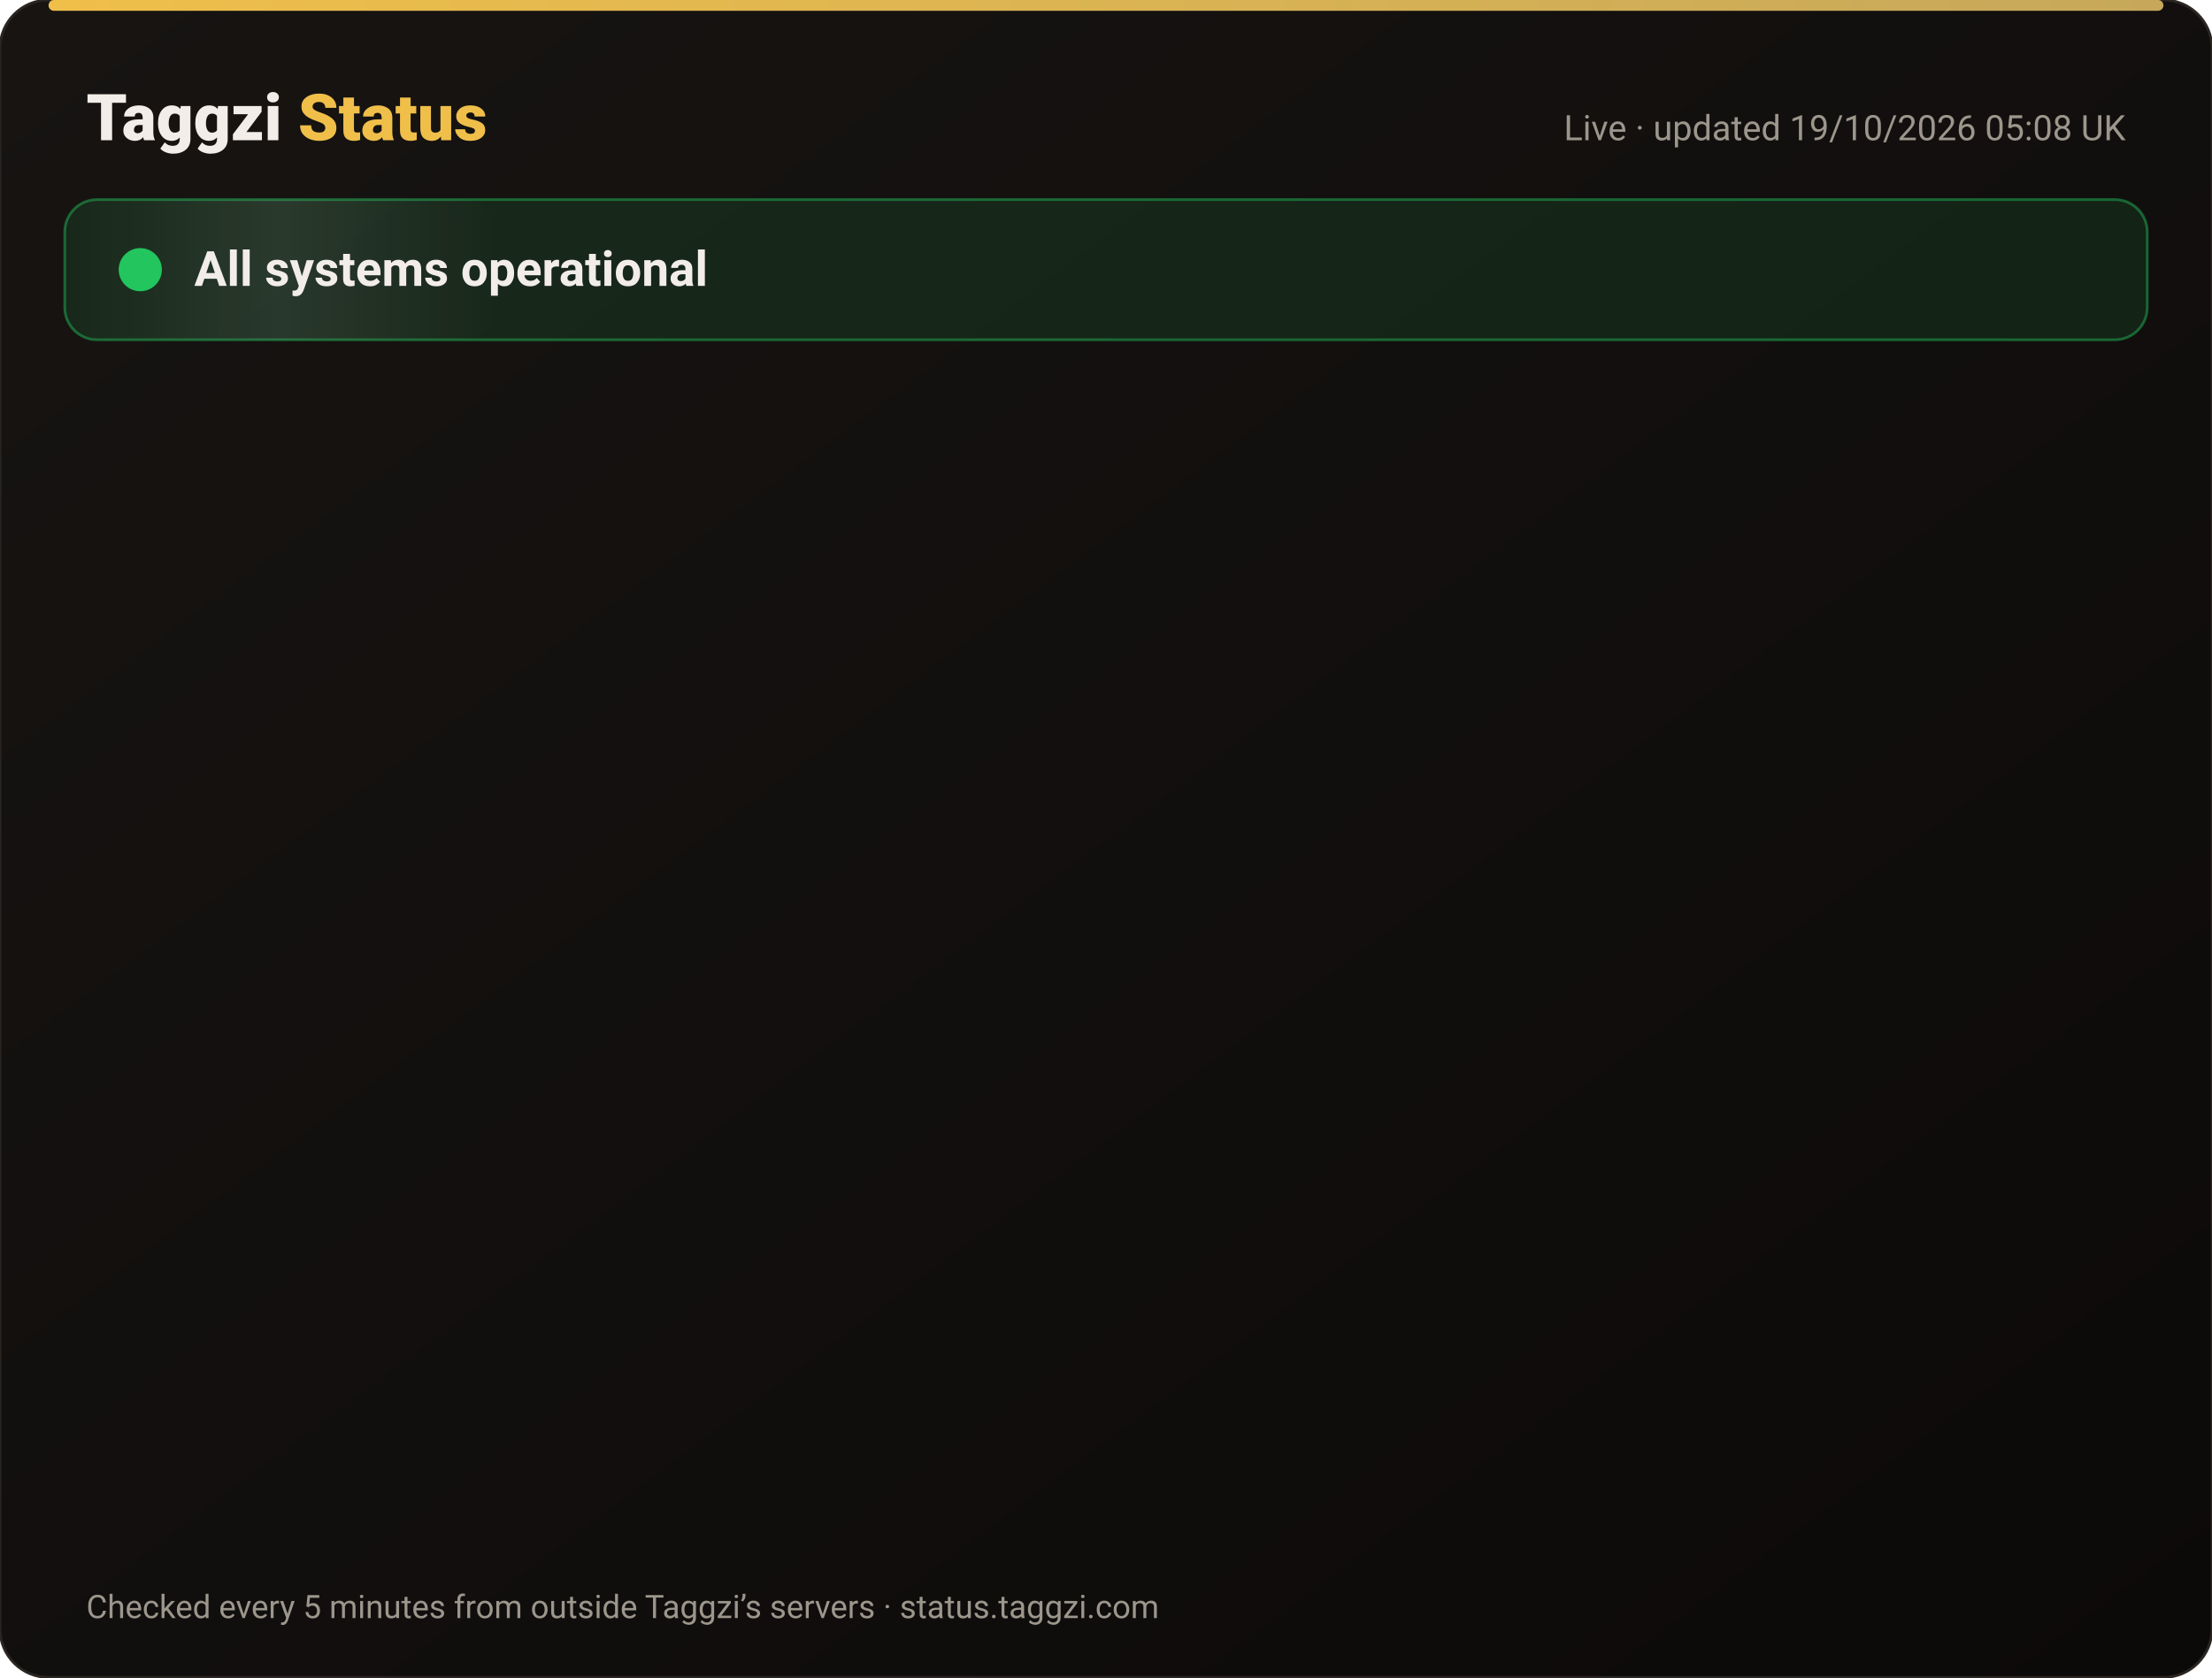
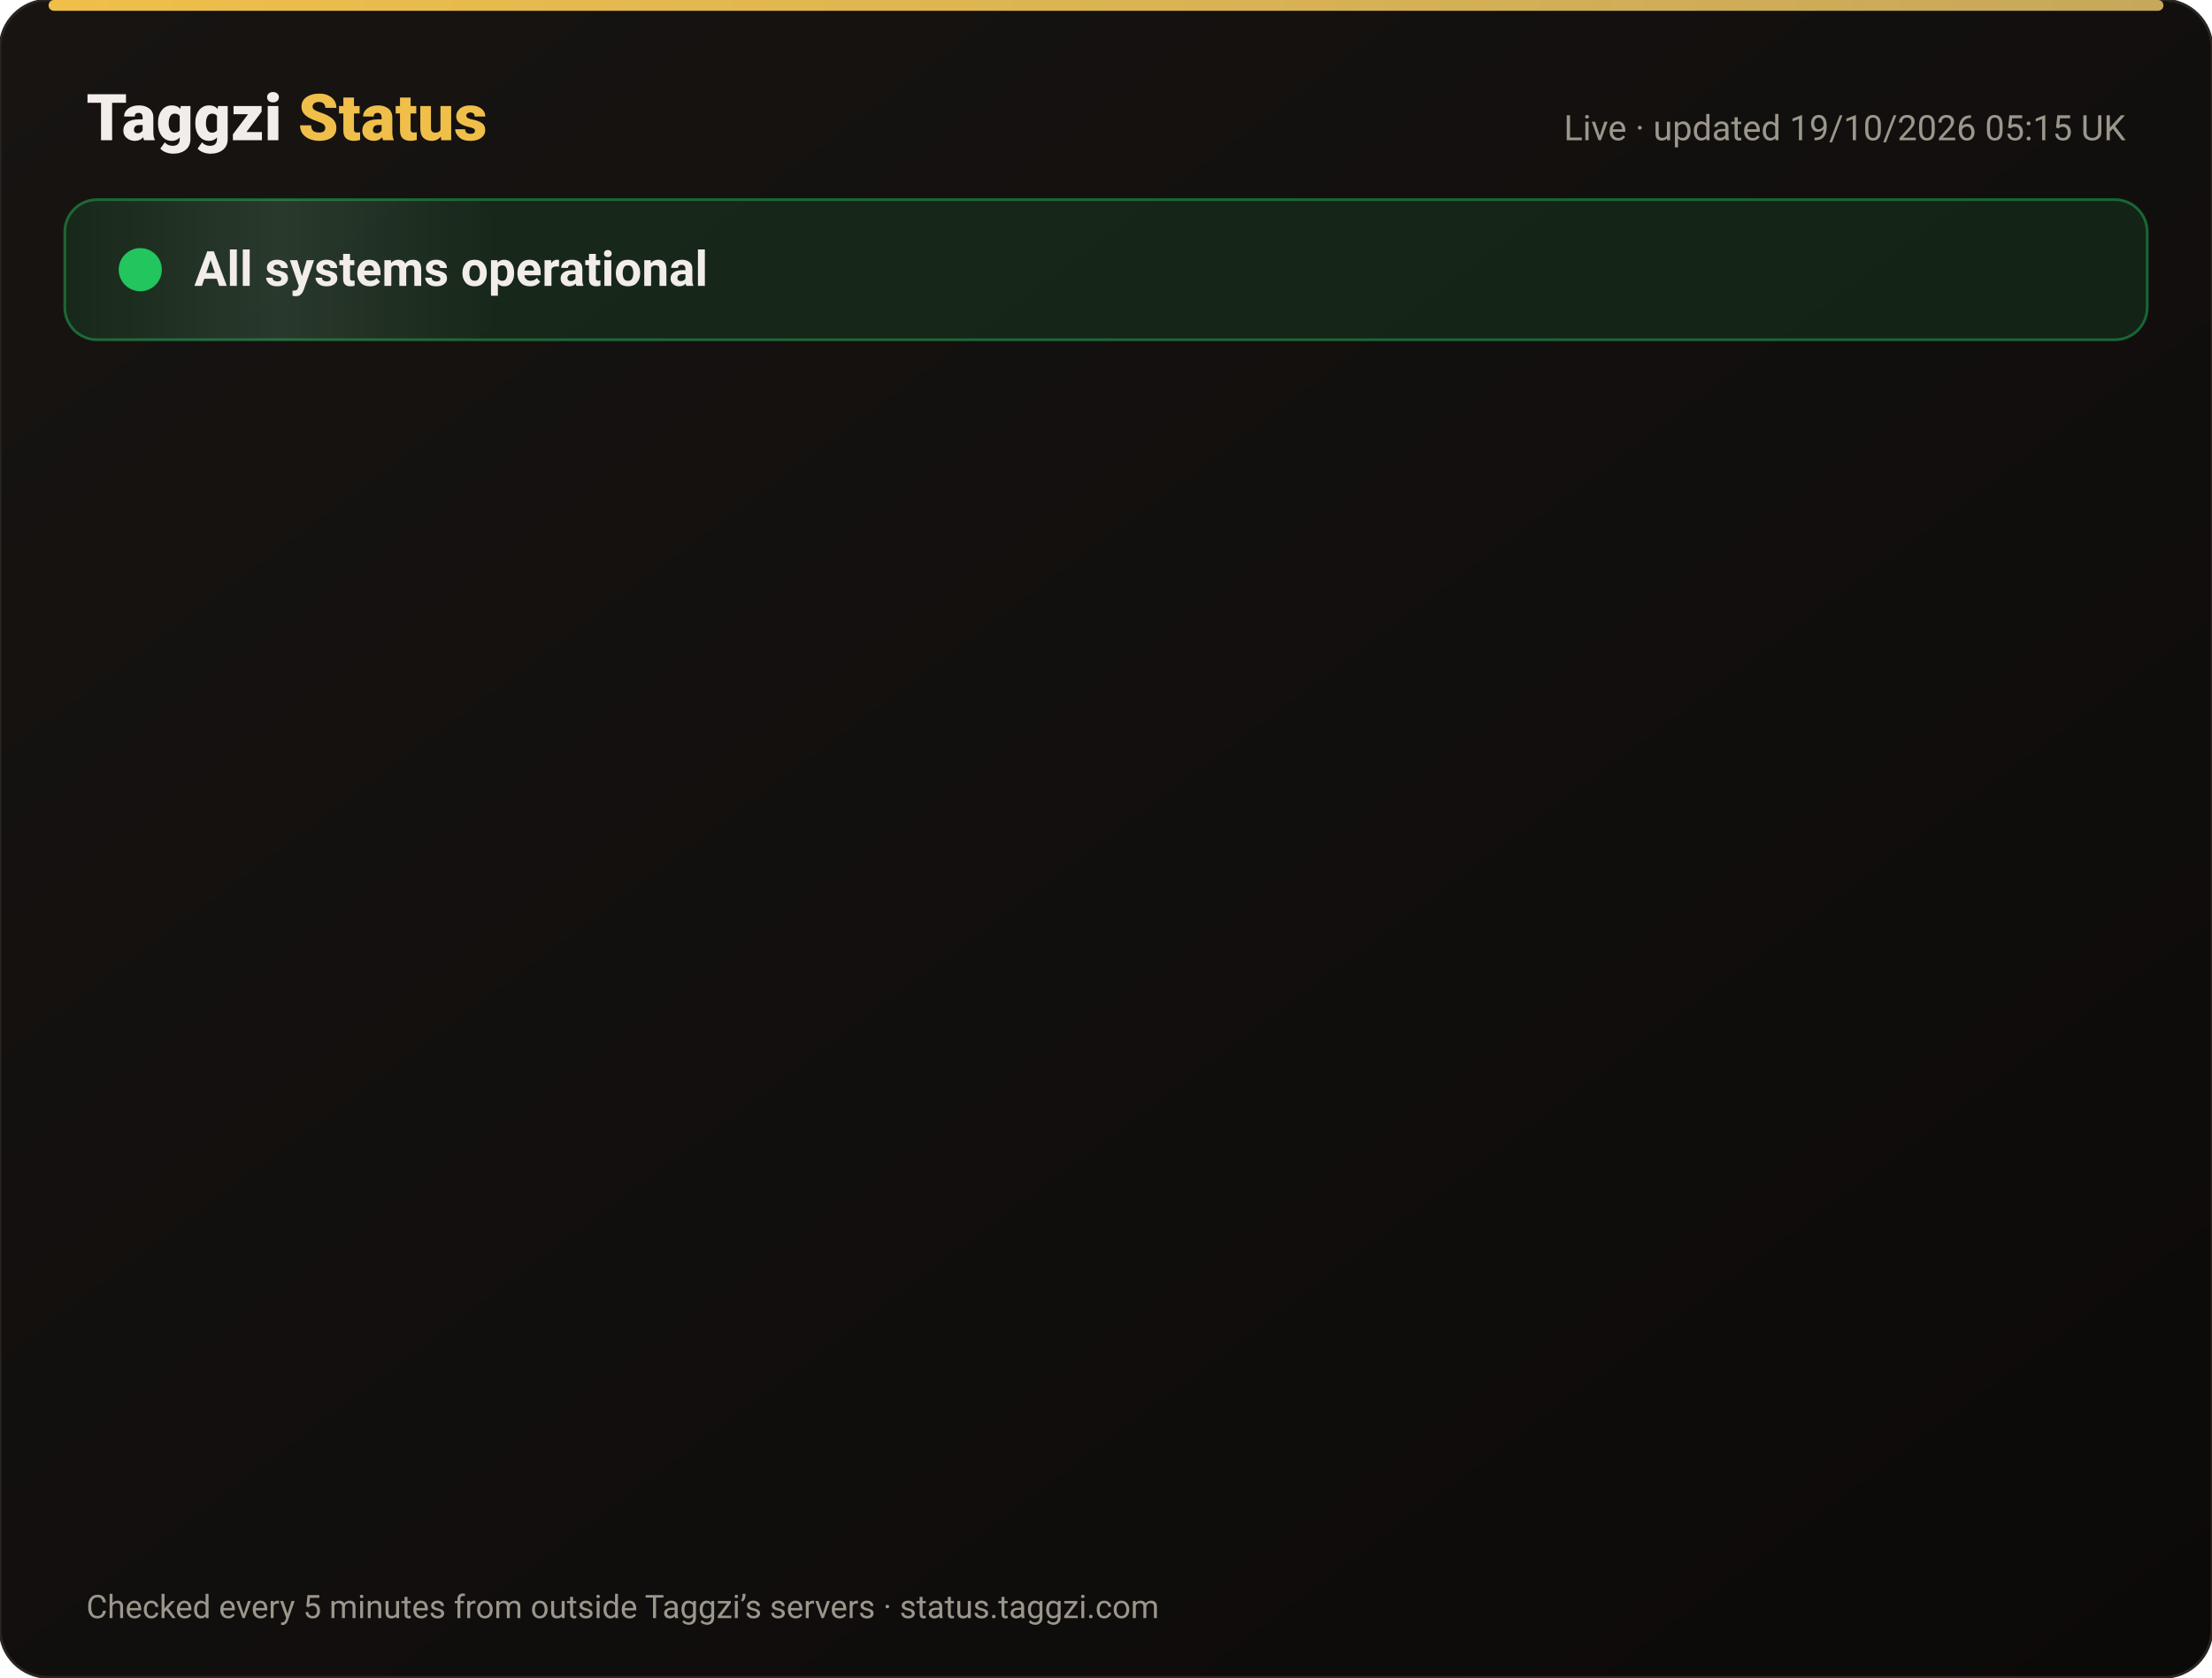
<svg xmlns="http://www.w3.org/2000/svg" width="820" height="622" viewBox="0 0 820 622" font-family="-apple-system,Segoe UI,Roboto,Helvetica,Arial,sans-serif">
  <defs>
    <linearGradient id="bg" x1="0" y1="0" x2="1" y2="1">
      <stop offset="0" stop-color="#171412" />
      <stop offset="1" stop-color="#0C0A09" />
    </linearGradient>
    <linearGradient id="gold" x1="0" x2="1">
      <stop offset="0" stop-color="#F0BF4A" />
      <stop offset="1" stop-color="#c6a85b" />
    </linearGradient>
    <linearGradient id="shine" x1="0" x2="1">
      <stop offset="0" stop-color="#fff" stop-opacity="0" />
      <stop offset=".5" stop-color="#fff" stop-opacity=".08" />
      <stop offset="1" stop-color="#fff" stop-opacity="0" />
    </linearGradient>
  </defs>
  <rect width="820" height="622" rx="18" fill="url(#bg)" stroke="#2a2521" />
  <rect x="18" y="0" width="784" height="4" rx="2" fill="url(#gold)" />
  <text x="32" y="52" font-size="24" font-weight="800" fill="#F2EDE8">Taggzi <tspan fill="#F0BF4A">Status</tspan>
  </text>
-   <text x="788" y="52" font-size="13" fill="#9C968C" text-anchor="end">Live · updated 19/10/2026 05:08 UK</text>
+   <text x="788" y="52" font-size="13" fill="#9C968C" text-anchor="end">Live · updated 19/10/2026 05:15 UK</text>
  <rect x="24" y="74" width="772" height="52" rx="12" fill="#22c55e" fill-opacity=".12" stroke="#22c55e" stroke-opacity=".45" />
  <rect x="24" y="74" width="160" height="52" rx="12" fill="url(#shine)">
    <animate attributeName="x" from="-160" to="820" dur="4s" repeatCount="indefinite" />
  </rect>
  <circle cx="52" cy="100" r="7" fill="#22c55e" />
  <circle cx="52" cy="100" r="7" fill="none" stroke="#22c55e" stroke-width="2">
    <animate attributeName="r" values="7;15;7" dur="2s" repeatCount="indefinite" />
    <animate attributeName="opacity" values=".9;0;.9" dur="2s" repeatCount="indefinite" />
  </circle>
  <text x="72" y="106" font-size="18" font-weight="700" fill="#F2EDE8">All systems operational</text>
  <g opacity="0">
    <animate attributeName="opacity" from="0" to="1" begin="0.00s" dur=".6s" fill="freeze" />
    <line x1="32" y1="188" x2="788" y2="188" stroke="#2a2521" />
    <circle cx="44" cy="166" r="6" fill="#22c55e">
      <animate attributeName="opacity" values="1;.45;1" dur="2.4s" begin="0.00s" repeatCount="indefinite" />
    </circle>
    <text x="62" y="171" font-size="15" font-weight="650" fill="#F2EDE8">Website</text>
    <text x="630" y="171" font-size="13" fill="#9C968C" text-anchor="end">100.00% uptime</text>
    <rect x="648" y="154" width="140" height="24" rx="12" fill="#22c55e" fill-opacity=".14" stroke="#22c55e" stroke-opacity=".5" />
    <text x="718" y="171" font-size="12" font-weight="700" fill="#22c55e" text-anchor="middle">Operational</text>
  </g>
  <g opacity="0">
    <animate attributeName="opacity" from="0" to="1" begin="0.15s" dur=".6s" fill="freeze" />
    <line x1="32" y1="234" x2="788" y2="234" stroke="#2a2521" />
    <circle cx="44" cy="212" r="6" fill="#22c55e">
      <animate attributeName="opacity" values="1;.45;1" dur="2.4s" begin="0.15s" repeatCount="indefinite" />
    </circle>
    <text x="62" y="217" font-size="15" font-weight="650" fill="#F2EDE8">Tag scans</text>
    <text x="630" y="217" font-size="13" fill="#9C968C" text-anchor="end">100.00% uptime</text>
    <rect x="648" y="200" width="140" height="24" rx="12" fill="#22c55e" fill-opacity=".14" stroke="#22c55e" stroke-opacity=".5" />
    <text x="718" y="217" font-size="12" font-weight="700" fill="#22c55e" text-anchor="middle">Operational</text>
  </g>
  <g opacity="0">
    <animate attributeName="opacity" from="0" to="1" begin="0.30s" dur=".6s" fill="freeze" />
    <line x1="32" y1="280" x2="788" y2="280" stroke="#2a2521" />
    <circle cx="44" cy="258" r="6" fill="#22c55e">
      <animate attributeName="opacity" values="1;.45;1" dur="2.4s" begin="0.30s" repeatCount="indefinite" />
    </circle>
    <text x="62" y="263" font-size="15" font-weight="650" fill="#F2EDE8">Manual tag lookup</text>
    <text x="630" y="263" font-size="13" fill="#9C968C" text-anchor="end">100.00% uptime</text>
    <rect x="648" y="246" width="140" height="24" rx="12" fill="#22c55e" fill-opacity=".14" stroke="#22c55e" stroke-opacity=".5" />
    <text x="718" y="263" font-size="12" font-weight="700" fill="#22c55e" text-anchor="middle">Operational</text>
  </g>
  <g opacity="0">
    <animate attributeName="opacity" from="0" to="1" begin="0.45s" dur=".6s" fill="freeze" />
    <line x1="32" y1="326" x2="788" y2="326" stroke="#2a2521" />
    <circle cx="44" cy="304" r="6" fill="#22c55e">
      <animate attributeName="opacity" values="1;.45;1" dur="2.4s" begin="0.45s" repeatCount="indefinite" />
    </circle>
    <text x="62" y="309" font-size="15" font-weight="650" fill="#F2EDE8">App &amp; login</text>
    <text x="630" y="309" font-size="13" fill="#9C968C" text-anchor="end">100.00% uptime</text>
    <rect x="648" y="292" width="140" height="24" rx="12" fill="#22c55e" fill-opacity=".14" stroke="#22c55e" stroke-opacity=".5" />
    <text x="718" y="309" font-size="12" font-weight="700" fill="#22c55e" text-anchor="middle">Operational</text>
  </g>
  <g opacity="0">
    <animate attributeName="opacity" from="0" to="1" begin="0.60s" dur=".6s" fill="freeze" />
    <line x1="32" y1="372" x2="788" y2="372" stroke="#2a2521" />
    <circle cx="44" cy="350" r="6" fill="#22c55e">
      <animate attributeName="opacity" values="1;.45;1" dur="2.4s" begin="0.60s" repeatCount="indefinite" />
    </circle>
    <text x="62" y="355" font-size="15" font-weight="650" fill="#F2EDE8">Community alerts</text>
    <text x="630" y="355" font-size="13" fill="#9C968C" text-anchor="end">100.00% uptime</text>
    <rect x="648" y="338" width="140" height="24" rx="12" fill="#22c55e" fill-opacity=".14" stroke="#22c55e" stroke-opacity=".5" />
    <text x="718" y="355" font-size="12" font-weight="700" fill="#22c55e" text-anchor="middle">Operational</text>
  </g>
  <g opacity="0">
    <animate attributeName="opacity" from="0" to="1" begin="0.75s" dur=".6s" fill="freeze" />
    <line x1="32" y1="418" x2="788" y2="418" stroke="#2a2521" />
    <circle cx="44" cy="396" r="6" fill="#22c55e">
      <animate attributeName="opacity" values="1;.45;1" dur="2.4s" begin="0.75s" repeatCount="indefinite" />
    </circle>
    <text x="62" y="401" font-size="15" font-weight="650" fill="#F2EDE8">Private calling</text>
    <text x="630" y="401" font-size="13" fill="#9C968C" text-anchor="end">100.00% uptime</text>
    <rect x="648" y="384" width="140" height="24" rx="12" fill="#22c55e" fill-opacity=".14" stroke="#22c55e" stroke-opacity=".5" />
    <text x="718" y="401" font-size="12" font-weight="700" fill="#22c55e" text-anchor="middle">Operational</text>
  </g>
  <g opacity="0">
    <animate attributeName="opacity" from="0" to="1" begin="0.90s" dur=".6s" fill="freeze" />
    <line x1="32" y1="464" x2="788" y2="464" stroke="#2a2521" />
    <circle cx="44" cy="442" r="6" fill="#22c55e">
      <animate attributeName="opacity" values="1;.45;1" dur="2.4s" begin="0.90s" repeatCount="indefinite" />
    </circle>
    <text x="62" y="447" font-size="15" font-weight="650" fill="#F2EDE8">Payments</text>
    <text x="630" y="447" font-size="13" fill="#9C968C" text-anchor="end">99.98% uptime</text>
    <rect x="648" y="430" width="140" height="24" rx="12" fill="#22c55e" fill-opacity=".14" stroke="#22c55e" stroke-opacity=".5" />
    <text x="718" y="447" font-size="12" font-weight="700" fill="#22c55e" text-anchor="middle">Operational</text>
  </g>
  <g opacity="0">
    <animate attributeName="opacity" from="0" to="1" begin="1.05s" dur=".6s" fill="freeze" />
    <line x1="32" y1="510" x2="788" y2="510" stroke="#2a2521" />
    <circle cx="44" cy="488" r="6" fill="#22c55e">
      <animate attributeName="opacity" values="1;.45;1" dur="2.4s" begin="1.05s" repeatCount="indefinite" />
    </circle>
    <text x="62" y="493" font-size="15" font-weight="650" fill="#F2EDE8">Email &amp; support</text>
    <text x="630" y="493" font-size="13" fill="#9C968C" text-anchor="end">100.00% uptime</text>
    <rect x="648" y="476" width="140" height="24" rx="12" fill="#22c55e" fill-opacity=".14" stroke="#22c55e" stroke-opacity=".5" />
    <text x="718" y="493" font-size="12" font-weight="700" fill="#22c55e" text-anchor="middle">Operational</text>
  </g>
  <g opacity="0">
    <animate attributeName="opacity" from="0" to="1" begin="1.20s" dur=".6s" fill="freeze" />
    <line x1="32" y1="556" x2="788" y2="556" stroke="#2a2521" />
    <circle cx="44" cy="534" r="6" fill="#22c55e">
      <animate attributeName="opacity" values="1;.45;1" dur="2.4s" begin="1.20s" repeatCount="indefinite" />
    </circle>
    <text x="62" y="539" font-size="15" font-weight="650" fill="#F2EDE8">Secure connection (SSL)</text>
    <text x="630" y="539" font-size="13" fill="#9C968C" text-anchor="end">100.00% uptime</text>
    <rect x="648" y="522" width="140" height="24" rx="12" fill="#22c55e" fill-opacity=".14" stroke="#22c55e" stroke-opacity=".5" />
    <text x="718" y="539" font-size="12" font-weight="700" fill="#22c55e" text-anchor="middle">Operational</text>
  </g>
  <text x="32" y="600" font-size="12" fill="#9C968C">Checked every 5 minutes from outside Taggzi’s servers · status.taggzi.com</text>
</svg>
